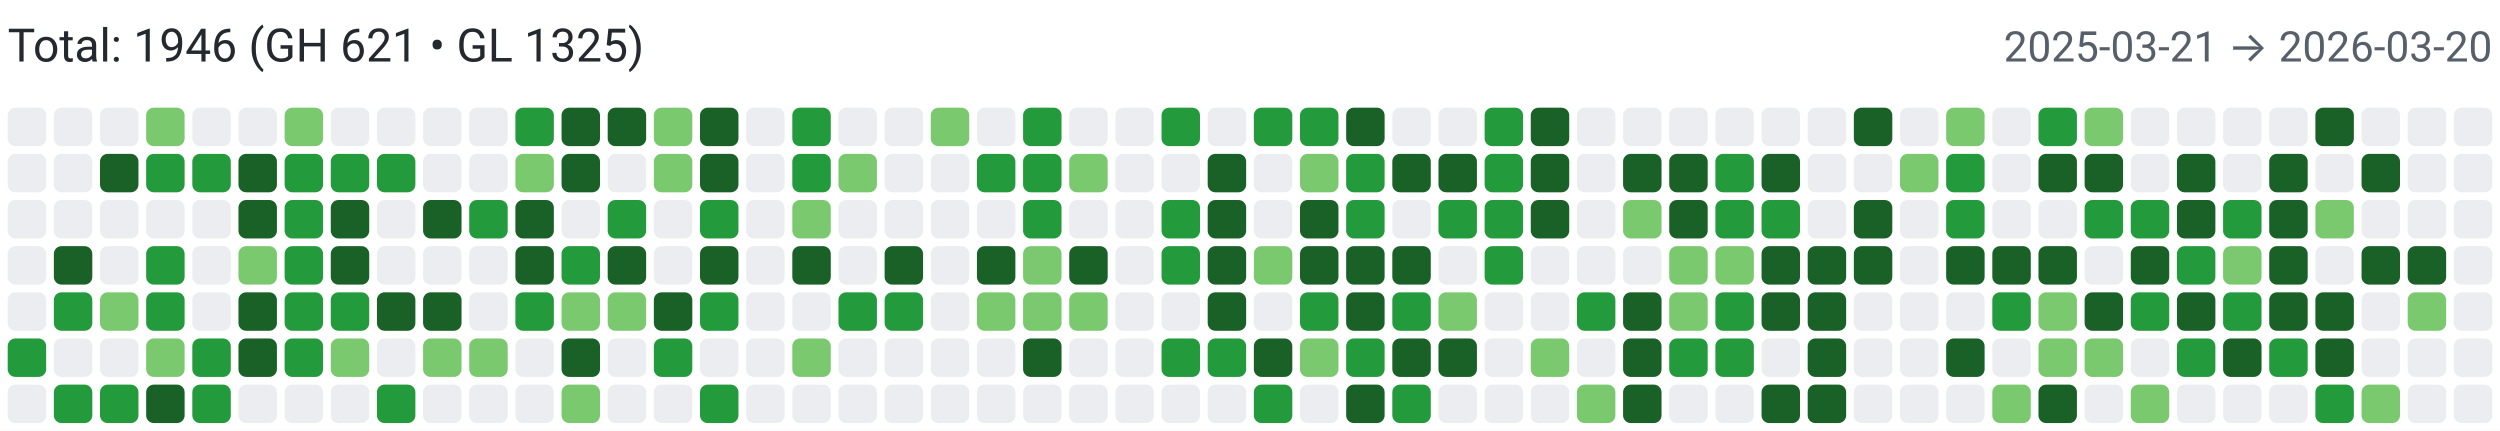
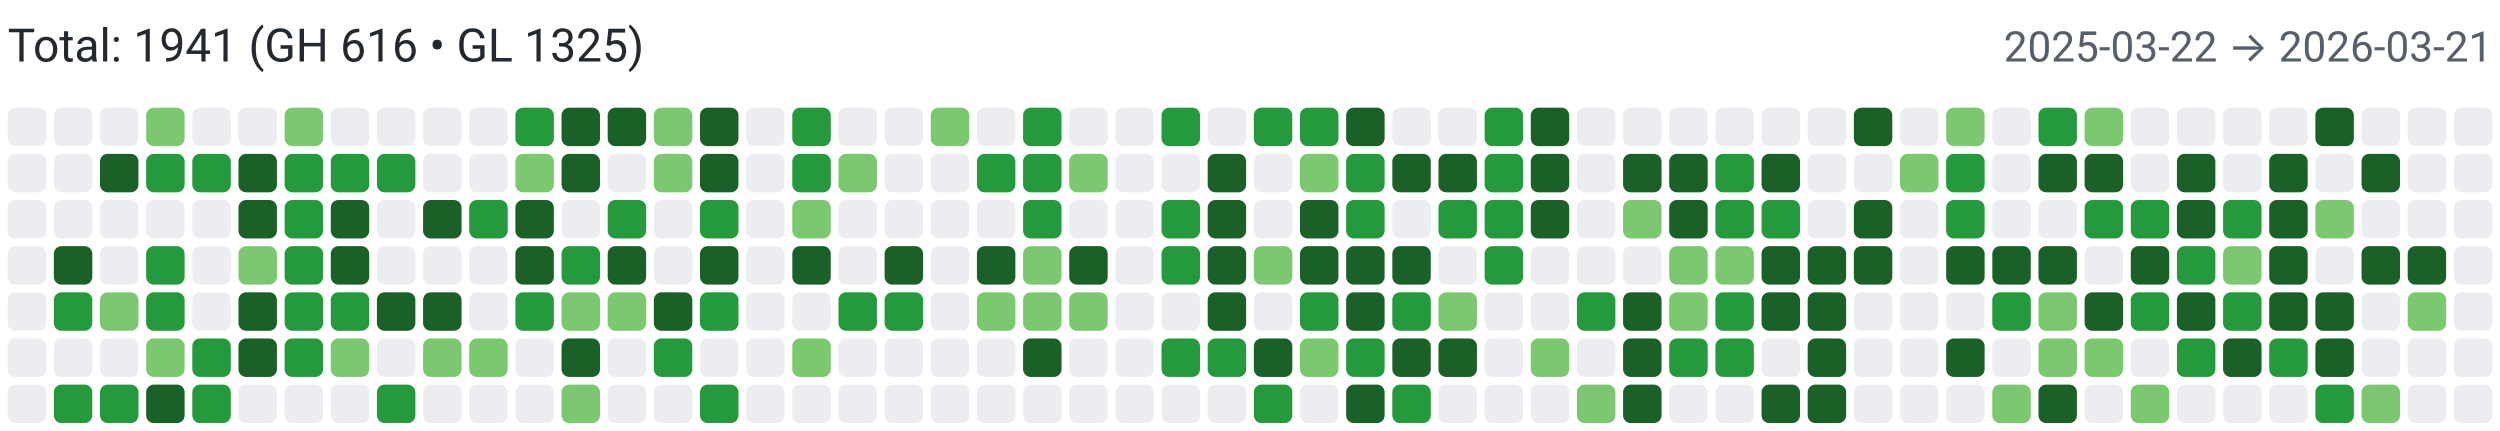
<svg xmlns="http://www.w3.org/2000/svg" width="650" height="112" viewBox="0 0 650 112" role="img" aria-label="Combined contributions">
  <rect width="100%" height="100%" fill="#fff" />
-   <text x="2" y="16" font-family="system-ui,-apple-system,Segoe UI,Roboto,Ubuntu,Cantarell,Noto Sans,sans-serif" font-size="12" fill="#24292f">Total: 1946 (GH 621 • GL 1325)</text>
-   <text x="648" y="16" text-anchor="end" font-family="system-ui,-apple-system,Segoe UI,Roboto,Ubuntu,Cantarell,Noto Sans,sans-serif" font-size="11" fill="#57606a">2025-03-21 → 2026-03-20</text>
+   <text x="2" y="16" font-family="system-ui,-apple-system,Segoe UI,Roboto,Ubuntu,Cantarell,Noto Sans,sans-serif" font-size="12" fill="#24292f">Total: 1941 (GH 616 • GL 1325)</text>
+   <text x="648" y="16" text-anchor="end" font-family="system-ui,-apple-system,Segoe UI,Roboto,Ubuntu,Cantarell,Noto Sans,sans-serif" font-size="11" fill="#57606a">2025-03-22 → 2026-03-21</text>
  <rect x="2" y="28" width="10" height="10" rx="2" ry="2" fill="#ebedf0">
        </rect>
  <rect x="2" y="40" width="10" height="10" rx="2" ry="2" fill="#ebedf0">
        </rect>
  <rect x="2" y="52" width="10" height="10" rx="2" ry="2" fill="#ebedf0">
        </rect>
  <rect x="2" y="64" width="10" height="10" rx="2" ry="2" fill="#ebedf0">
        </rect>
  <rect x="2" y="76" width="10" height="10" rx="2" ry="2" fill="#ebedf0">
        </rect>
-   <rect x="2" y="88" width="10" height="10" rx="2" ry="2" fill="#239a3b">
+   <rect x="2" y="88" width="10" height="10" rx="2" ry="2" fill="#ebedf0">
        </rect>
  <rect x="2" y="100" width="10" height="10" rx="2" ry="2" fill="#ebedf0">
        </rect>
  <rect x="14" y="28" width="10" height="10" rx="2" ry="2" fill="#ebedf0">
        </rect>
  <rect x="14" y="40" width="10" height="10" rx="2" ry="2" fill="#ebedf0">
        </rect>
  <rect x="14" y="52" width="10" height="10" rx="2" ry="2" fill="#ebedf0">
        </rect>
  <rect x="14" y="64" width="10" height="10" rx="2" ry="2" fill="#196127">
        </rect>
  <rect x="14" y="76" width="10" height="10" rx="2" ry="2" fill="#239a3b">
        </rect>
  <rect x="14" y="88" width="10" height="10" rx="2" ry="2" fill="#ebedf0">
        </rect>
  <rect x="14" y="100" width="10" height="10" rx="2" ry="2" fill="#239a3b">
        </rect>
  <rect x="26" y="28" width="10" height="10" rx="2" ry="2" fill="#ebedf0">
        </rect>
  <rect x="26" y="40" width="10" height="10" rx="2" ry="2" fill="#196127">
        </rect>
  <rect x="26" y="52" width="10" height="10" rx="2" ry="2" fill="#ebedf0">
        </rect>
  <rect x="26" y="64" width="10" height="10" rx="2" ry="2" fill="#ebedf0">
        </rect>
  <rect x="26" y="76" width="10" height="10" rx="2" ry="2" fill="#7bc96f">
        </rect>
  <rect x="26" y="88" width="10" height="10" rx="2" ry="2" fill="#ebedf0">
        </rect>
  <rect x="26" y="100" width="10" height="10" rx="2" ry="2" fill="#239a3b">
        </rect>
  <rect x="38" y="28" width="10" height="10" rx="2" ry="2" fill="#7bc96f">
        </rect>
  <rect x="38" y="40" width="10" height="10" rx="2" ry="2" fill="#239a3b">
        </rect>
  <rect x="38" y="52" width="10" height="10" rx="2" ry="2" fill="#ebedf0">
        </rect>
  <rect x="38" y="64" width="10" height="10" rx="2" ry="2" fill="#239a3b">
        </rect>
  <rect x="38" y="76" width="10" height="10" rx="2" ry="2" fill="#239a3b">
        </rect>
  <rect x="38" y="88" width="10" height="10" rx="2" ry="2" fill="#7bc96f">
        </rect>
  <rect x="38" y="100" width="10" height="10" rx="2" ry="2" fill="#196127">
        </rect>
  <rect x="50" y="28" width="10" height="10" rx="2" ry="2" fill="#ebedf0">
        </rect>
  <rect x="50" y="40" width="10" height="10" rx="2" ry="2" fill="#239a3b">
        </rect>
  <rect x="50" y="52" width="10" height="10" rx="2" ry="2" fill="#ebedf0">
        </rect>
  <rect x="50" y="64" width="10" height="10" rx="2" ry="2" fill="#ebedf0">
        </rect>
  <rect x="50" y="76" width="10" height="10" rx="2" ry="2" fill="#ebedf0">
        </rect>
  <rect x="50" y="88" width="10" height="10" rx="2" ry="2" fill="#239a3b">
        </rect>
  <rect x="50" y="100" width="10" height="10" rx="2" ry="2" fill="#239a3b">
        </rect>
  <rect x="62" y="28" width="10" height="10" rx="2" ry="2" fill="#ebedf0">
        </rect>
  <rect x="62" y="40" width="10" height="10" rx="2" ry="2" fill="#196127">
        </rect>
  <rect x="62" y="52" width="10" height="10" rx="2" ry="2" fill="#196127">
        </rect>
  <rect x="62" y="64" width="10" height="10" rx="2" ry="2" fill="#7bc96f">
        </rect>
  <rect x="62" y="76" width="10" height="10" rx="2" ry="2" fill="#196127">
        </rect>
  <rect x="62" y="88" width="10" height="10" rx="2" ry="2" fill="#196127">
        </rect>
  <rect x="62" y="100" width="10" height="10" rx="2" ry="2" fill="#ebedf0">
        </rect>
  <rect x="74" y="28" width="10" height="10" rx="2" ry="2" fill="#7bc96f">
        </rect>
  <rect x="74" y="40" width="10" height="10" rx="2" ry="2" fill="#239a3b">
        </rect>
  <rect x="74" y="52" width="10" height="10" rx="2" ry="2" fill="#239a3b">
        </rect>
  <rect x="74" y="64" width="10" height="10" rx="2" ry="2" fill="#239a3b">
        </rect>
  <rect x="74" y="76" width="10" height="10" rx="2" ry="2" fill="#239a3b">
        </rect>
  <rect x="74" y="88" width="10" height="10" rx="2" ry="2" fill="#239a3b">
        </rect>
  <rect x="74" y="100" width="10" height="10" rx="2" ry="2" fill="#ebedf0">
        </rect>
  <rect x="86" y="28" width="10" height="10" rx="2" ry="2" fill="#ebedf0">
        </rect>
  <rect x="86" y="40" width="10" height="10" rx="2" ry="2" fill="#239a3b">
        </rect>
  <rect x="86" y="52" width="10" height="10" rx="2" ry="2" fill="#196127">
        </rect>
  <rect x="86" y="64" width="10" height="10" rx="2" ry="2" fill="#196127">
        </rect>
  <rect x="86" y="76" width="10" height="10" rx="2" ry="2" fill="#239a3b">
        </rect>
  <rect x="86" y="88" width="10" height="10" rx="2" ry="2" fill="#7bc96f">
        </rect>
  <rect x="86" y="100" width="10" height="10" rx="2" ry="2" fill="#ebedf0">
        </rect>
  <rect x="98" y="28" width="10" height="10" rx="2" ry="2" fill="#ebedf0">
        </rect>
  <rect x="98" y="40" width="10" height="10" rx="2" ry="2" fill="#239a3b">
        </rect>
  <rect x="98" y="52" width="10" height="10" rx="2" ry="2" fill="#ebedf0">
        </rect>
  <rect x="98" y="64" width="10" height="10" rx="2" ry="2" fill="#ebedf0">
        </rect>
  <rect x="98" y="76" width="10" height="10" rx="2" ry="2" fill="#196127">
        </rect>
  <rect x="98" y="88" width="10" height="10" rx="2" ry="2" fill="#ebedf0">
        </rect>
  <rect x="98" y="100" width="10" height="10" rx="2" ry="2" fill="#239a3b">
        </rect>
  <rect x="110" y="28" width="10" height="10" rx="2" ry="2" fill="#ebedf0">
        </rect>
  <rect x="110" y="40" width="10" height="10" rx="2" ry="2" fill="#ebedf0">
        </rect>
  <rect x="110" y="52" width="10" height="10" rx="2" ry="2" fill="#196127">
        </rect>
  <rect x="110" y="64" width="10" height="10" rx="2" ry="2" fill="#ebedf0">
        </rect>
  <rect x="110" y="76" width="10" height="10" rx="2" ry="2" fill="#196127">
        </rect>
  <rect x="110" y="88" width="10" height="10" rx="2" ry="2" fill="#7bc96f">
        </rect>
  <rect x="110" y="100" width="10" height="10" rx="2" ry="2" fill="#ebedf0">
        </rect>
  <rect x="122" y="28" width="10" height="10" rx="2" ry="2" fill="#ebedf0">
        </rect>
  <rect x="122" y="40" width="10" height="10" rx="2" ry="2" fill="#ebedf0">
        </rect>
  <rect x="122" y="52" width="10" height="10" rx="2" ry="2" fill="#239a3b">
        </rect>
  <rect x="122" y="64" width="10" height="10" rx="2" ry="2" fill="#ebedf0">
        </rect>
  <rect x="122" y="76" width="10" height="10" rx="2" ry="2" fill="#ebedf0">
        </rect>
  <rect x="122" y="88" width="10" height="10" rx="2" ry="2" fill="#7bc96f">
        </rect>
  <rect x="122" y="100" width="10" height="10" rx="2" ry="2" fill="#ebedf0">
        </rect>
  <rect x="134" y="28" width="10" height="10" rx="2" ry="2" fill="#239a3b">
        </rect>
  <rect x="134" y="40" width="10" height="10" rx="2" ry="2" fill="#7bc96f">
        </rect>
  <rect x="134" y="52" width="10" height="10" rx="2" ry="2" fill="#196127">
        </rect>
  <rect x="134" y="64" width="10" height="10" rx="2" ry="2" fill="#196127">
        </rect>
  <rect x="134" y="76" width="10" height="10" rx="2" ry="2" fill="#239a3b">
        </rect>
  <rect x="134" y="88" width="10" height="10" rx="2" ry="2" fill="#ebedf0">
        </rect>
  <rect x="134" y="100" width="10" height="10" rx="2" ry="2" fill="#ebedf0">
        </rect>
  <rect x="146" y="28" width="10" height="10" rx="2" ry="2" fill="#196127">
        </rect>
  <rect x="146" y="40" width="10" height="10" rx="2" ry="2" fill="#196127">
        </rect>
  <rect x="146" y="52" width="10" height="10" rx="2" ry="2" fill="#ebedf0">
        </rect>
  <rect x="146" y="64" width="10" height="10" rx="2" ry="2" fill="#239a3b">
        </rect>
  <rect x="146" y="76" width="10" height="10" rx="2" ry="2" fill="#7bc96f">
        </rect>
  <rect x="146" y="88" width="10" height="10" rx="2" ry="2" fill="#196127">
        </rect>
  <rect x="146" y="100" width="10" height="10" rx="2" ry="2" fill="#7bc96f">
        </rect>
  <rect x="158" y="28" width="10" height="10" rx="2" ry="2" fill="#196127">
        </rect>
  <rect x="158" y="40" width="10" height="10" rx="2" ry="2" fill="#ebedf0">
        </rect>
  <rect x="158" y="52" width="10" height="10" rx="2" ry="2" fill="#239a3b">
        </rect>
  <rect x="158" y="64" width="10" height="10" rx="2" ry="2" fill="#196127">
        </rect>
  <rect x="158" y="76" width="10" height="10" rx="2" ry="2" fill="#7bc96f">
        </rect>
  <rect x="158" y="88" width="10" height="10" rx="2" ry="2" fill="#ebedf0">
        </rect>
  <rect x="158" y="100" width="10" height="10" rx="2" ry="2" fill="#ebedf0">
        </rect>
  <rect x="170" y="28" width="10" height="10" rx="2" ry="2" fill="#7bc96f">
        </rect>
  <rect x="170" y="40" width="10" height="10" rx="2" ry="2" fill="#7bc96f">
        </rect>
  <rect x="170" y="52" width="10" height="10" rx="2" ry="2" fill="#ebedf0">
        </rect>
  <rect x="170" y="64" width="10" height="10" rx="2" ry="2" fill="#ebedf0">
        </rect>
  <rect x="170" y="76" width="10" height="10" rx="2" ry="2" fill="#196127">
        </rect>
  <rect x="170" y="88" width="10" height="10" rx="2" ry="2" fill="#239a3b">
        </rect>
  <rect x="170" y="100" width="10" height="10" rx="2" ry="2" fill="#ebedf0">
        </rect>
  <rect x="182" y="28" width="10" height="10" rx="2" ry="2" fill="#196127">
        </rect>
  <rect x="182" y="40" width="10" height="10" rx="2" ry="2" fill="#196127">
        </rect>
  <rect x="182" y="52" width="10" height="10" rx="2" ry="2" fill="#239a3b">
        </rect>
  <rect x="182" y="64" width="10" height="10" rx="2" ry="2" fill="#196127">
        </rect>
  <rect x="182" y="76" width="10" height="10" rx="2" ry="2" fill="#239a3b">
        </rect>
  <rect x="182" y="88" width="10" height="10" rx="2" ry="2" fill="#ebedf0">
        </rect>
  <rect x="182" y="100" width="10" height="10" rx="2" ry="2" fill="#239a3b">
        </rect>
  <rect x="194" y="28" width="10" height="10" rx="2" ry="2" fill="#ebedf0">
        </rect>
  <rect x="194" y="40" width="10" height="10" rx="2" ry="2" fill="#ebedf0">
        </rect>
  <rect x="194" y="52" width="10" height="10" rx="2" ry="2" fill="#ebedf0">
        </rect>
  <rect x="194" y="64" width="10" height="10" rx="2" ry="2" fill="#ebedf0">
        </rect>
  <rect x="194" y="76" width="10" height="10" rx="2" ry="2" fill="#ebedf0">
        </rect>
  <rect x="194" y="88" width="10" height="10" rx="2" ry="2" fill="#ebedf0">
        </rect>
  <rect x="194" y="100" width="10" height="10" rx="2" ry="2" fill="#ebedf0">
        </rect>
  <rect x="206" y="28" width="10" height="10" rx="2" ry="2" fill="#239a3b">
        </rect>
  <rect x="206" y="40" width="10" height="10" rx="2" ry="2" fill="#239a3b">
        </rect>
  <rect x="206" y="52" width="10" height="10" rx="2" ry="2" fill="#7bc96f">
        </rect>
  <rect x="206" y="64" width="10" height="10" rx="2" ry="2" fill="#196127">
        </rect>
  <rect x="206" y="76" width="10" height="10" rx="2" ry="2" fill="#ebedf0">
        </rect>
  <rect x="206" y="88" width="10" height="10" rx="2" ry="2" fill="#7bc96f">
        </rect>
  <rect x="206" y="100" width="10" height="10" rx="2" ry="2" fill="#ebedf0">
        </rect>
  <rect x="218" y="28" width="10" height="10" rx="2" ry="2" fill="#ebedf0">
        </rect>
  <rect x="218" y="40" width="10" height="10" rx="2" ry="2" fill="#7bc96f">
        </rect>
  <rect x="218" y="52" width="10" height="10" rx="2" ry="2" fill="#ebedf0">
        </rect>
  <rect x="218" y="64" width="10" height="10" rx="2" ry="2" fill="#ebedf0">
        </rect>
  <rect x="218" y="76" width="10" height="10" rx="2" ry="2" fill="#239a3b">
        </rect>
  <rect x="218" y="88" width="10" height="10" rx="2" ry="2" fill="#ebedf0">
        </rect>
  <rect x="218" y="100" width="10" height="10" rx="2" ry="2" fill="#ebedf0">
        </rect>
  <rect x="230" y="28" width="10" height="10" rx="2" ry="2" fill="#ebedf0">
        </rect>
  <rect x="230" y="40" width="10" height="10" rx="2" ry="2" fill="#ebedf0">
        </rect>
  <rect x="230" y="52" width="10" height="10" rx="2" ry="2" fill="#ebedf0">
        </rect>
  <rect x="230" y="64" width="10" height="10" rx="2" ry="2" fill="#196127">
        </rect>
  <rect x="230" y="76" width="10" height="10" rx="2" ry="2" fill="#239a3b">
        </rect>
  <rect x="230" y="88" width="10" height="10" rx="2" ry="2" fill="#ebedf0">
        </rect>
  <rect x="230" y="100" width="10" height="10" rx="2" ry="2" fill="#ebedf0">
        </rect>
  <rect x="242" y="28" width="10" height="10" rx="2" ry="2" fill="#7bc96f">
        </rect>
  <rect x="242" y="40" width="10" height="10" rx="2" ry="2" fill="#ebedf0">
        </rect>
  <rect x="242" y="52" width="10" height="10" rx="2" ry="2" fill="#ebedf0">
        </rect>
  <rect x="242" y="64" width="10" height="10" rx="2" ry="2" fill="#ebedf0">
        </rect>
  <rect x="242" y="76" width="10" height="10" rx="2" ry="2" fill="#ebedf0">
        </rect>
  <rect x="242" y="88" width="10" height="10" rx="2" ry="2" fill="#ebedf0">
        </rect>
  <rect x="242" y="100" width="10" height="10" rx="2" ry="2" fill="#ebedf0">
        </rect>
  <rect x="254" y="28" width="10" height="10" rx="2" ry="2" fill="#ebedf0">
        </rect>
  <rect x="254" y="40" width="10" height="10" rx="2" ry="2" fill="#239a3b">
        </rect>
  <rect x="254" y="52" width="10" height="10" rx="2" ry="2" fill="#ebedf0">
        </rect>
  <rect x="254" y="64" width="10" height="10" rx="2" ry="2" fill="#196127">
        </rect>
  <rect x="254" y="76" width="10" height="10" rx="2" ry="2" fill="#7bc96f">
        </rect>
  <rect x="254" y="88" width="10" height="10" rx="2" ry="2" fill="#ebedf0">
        </rect>
  <rect x="254" y="100" width="10" height="10" rx="2" ry="2" fill="#ebedf0">
        </rect>
  <rect x="266" y="28" width="10" height="10" rx="2" ry="2" fill="#239a3b">
        </rect>
  <rect x="266" y="40" width="10" height="10" rx="2" ry="2" fill="#239a3b">
        </rect>
  <rect x="266" y="52" width="10" height="10" rx="2" ry="2" fill="#239a3b">
        </rect>
  <rect x="266" y="64" width="10" height="10" rx="2" ry="2" fill="#7bc96f">
        </rect>
  <rect x="266" y="76" width="10" height="10" rx="2" ry="2" fill="#7bc96f">
        </rect>
  <rect x="266" y="88" width="10" height="10" rx="2" ry="2" fill="#196127">
        </rect>
  <rect x="266" y="100" width="10" height="10" rx="2" ry="2" fill="#ebedf0">
        </rect>
  <rect x="278" y="28" width="10" height="10" rx="2" ry="2" fill="#ebedf0">
        </rect>
  <rect x="278" y="40" width="10" height="10" rx="2" ry="2" fill="#7bc96f">
        </rect>
  <rect x="278" y="52" width="10" height="10" rx="2" ry="2" fill="#ebedf0">
        </rect>
  <rect x="278" y="64" width="10" height="10" rx="2" ry="2" fill="#196127">
        </rect>
  <rect x="278" y="76" width="10" height="10" rx="2" ry="2" fill="#7bc96f">
        </rect>
  <rect x="278" y="88" width="10" height="10" rx="2" ry="2" fill="#ebedf0">
        </rect>
  <rect x="278" y="100" width="10" height="10" rx="2" ry="2" fill="#ebedf0">
        </rect>
  <rect x="290" y="28" width="10" height="10" rx="2" ry="2" fill="#ebedf0">
        </rect>
  <rect x="290" y="40" width="10" height="10" rx="2" ry="2" fill="#ebedf0">
        </rect>
  <rect x="290" y="52" width="10" height="10" rx="2" ry="2" fill="#ebedf0">
        </rect>
  <rect x="290" y="64" width="10" height="10" rx="2" ry="2" fill="#ebedf0">
        </rect>
  <rect x="290" y="76" width="10" height="10" rx="2" ry="2" fill="#ebedf0">
        </rect>
  <rect x="290" y="88" width="10" height="10" rx="2" ry="2" fill="#ebedf0">
        </rect>
  <rect x="290" y="100" width="10" height="10" rx="2" ry="2" fill="#ebedf0">
        </rect>
  <rect x="302" y="28" width="10" height="10" rx="2" ry="2" fill="#239a3b">
        </rect>
  <rect x="302" y="40" width="10" height="10" rx="2" ry="2" fill="#ebedf0">
        </rect>
  <rect x="302" y="52" width="10" height="10" rx="2" ry="2" fill="#239a3b">
        </rect>
  <rect x="302" y="64" width="10" height="10" rx="2" ry="2" fill="#239a3b">
        </rect>
  <rect x="302" y="76" width="10" height="10" rx="2" ry="2" fill="#ebedf0">
        </rect>
  <rect x="302" y="88" width="10" height="10" rx="2" ry="2" fill="#239a3b">
        </rect>
  <rect x="302" y="100" width="10" height="10" rx="2" ry="2" fill="#ebedf0">
        </rect>
  <rect x="314" y="28" width="10" height="10" rx="2" ry="2" fill="#ebedf0">
        </rect>
  <rect x="314" y="40" width="10" height="10" rx="2" ry="2" fill="#196127">
        </rect>
  <rect x="314" y="52" width="10" height="10" rx="2" ry="2" fill="#196127">
        </rect>
  <rect x="314" y="64" width="10" height="10" rx="2" ry="2" fill="#196127">
        </rect>
  <rect x="314" y="76" width="10" height="10" rx="2" ry="2" fill="#196127">
        </rect>
  <rect x="314" y="88" width="10" height="10" rx="2" ry="2" fill="#239a3b">
        </rect>
  <rect x="314" y="100" width="10" height="10" rx="2" ry="2" fill="#ebedf0">
        </rect>
  <rect x="326" y="28" width="10" height="10" rx="2" ry="2" fill="#239a3b">
        </rect>
  <rect x="326" y="40" width="10" height="10" rx="2" ry="2" fill="#ebedf0">
        </rect>
  <rect x="326" y="52" width="10" height="10" rx="2" ry="2" fill="#ebedf0">
        </rect>
  <rect x="326" y="64" width="10" height="10" rx="2" ry="2" fill="#7bc96f">
        </rect>
  <rect x="326" y="76" width="10" height="10" rx="2" ry="2" fill="#ebedf0">
        </rect>
  <rect x="326" y="88" width="10" height="10" rx="2" ry="2" fill="#196127">
        </rect>
  <rect x="326" y="100" width="10" height="10" rx="2" ry="2" fill="#239a3b">
        </rect>
  <rect x="338" y="28" width="10" height="10" rx="2" ry="2" fill="#239a3b">
        </rect>
  <rect x="338" y="40" width="10" height="10" rx="2" ry="2" fill="#7bc96f">
        </rect>
  <rect x="338" y="52" width="10" height="10" rx="2" ry="2" fill="#196127">
        </rect>
  <rect x="338" y="64" width="10" height="10" rx="2" ry="2" fill="#196127">
        </rect>
  <rect x="338" y="76" width="10" height="10" rx="2" ry="2" fill="#239a3b">
        </rect>
  <rect x="338" y="88" width="10" height="10" rx="2" ry="2" fill="#7bc96f">
        </rect>
  <rect x="338" y="100" width="10" height="10" rx="2" ry="2" fill="#ebedf0">
        </rect>
  <rect x="350" y="28" width="10" height="10" rx="2" ry="2" fill="#196127">
        </rect>
  <rect x="350" y="40" width="10" height="10" rx="2" ry="2" fill="#239a3b">
        </rect>
  <rect x="350" y="52" width="10" height="10" rx="2" ry="2" fill="#239a3b">
        </rect>
  <rect x="350" y="64" width="10" height="10" rx="2" ry="2" fill="#196127">
        </rect>
  <rect x="350" y="76" width="10" height="10" rx="2" ry="2" fill="#196127">
        </rect>
  <rect x="350" y="88" width="10" height="10" rx="2" ry="2" fill="#239a3b">
        </rect>
  <rect x="350" y="100" width="10" height="10" rx="2" ry="2" fill="#196127">
        </rect>
  <rect x="362" y="28" width="10" height="10" rx="2" ry="2" fill="#ebedf0">
        </rect>
  <rect x="362" y="40" width="10" height="10" rx="2" ry="2" fill="#196127">
        </rect>
  <rect x="362" y="52" width="10" height="10" rx="2" ry="2" fill="#ebedf0">
        </rect>
  <rect x="362" y="64" width="10" height="10" rx="2" ry="2" fill="#196127">
        </rect>
  <rect x="362" y="76" width="10" height="10" rx="2" ry="2" fill="#239a3b">
        </rect>
  <rect x="362" y="88" width="10" height="10" rx="2" ry="2" fill="#196127">
        </rect>
  <rect x="362" y="100" width="10" height="10" rx="2" ry="2" fill="#239a3b">
        </rect>
  <rect x="374" y="28" width="10" height="10" rx="2" ry="2" fill="#ebedf0">
        </rect>
  <rect x="374" y="40" width="10" height="10" rx="2" ry="2" fill="#196127">
        </rect>
  <rect x="374" y="52" width="10" height="10" rx="2" ry="2" fill="#239a3b">
        </rect>
  <rect x="374" y="64" width="10" height="10" rx="2" ry="2" fill="#ebedf0">
        </rect>
  <rect x="374" y="76" width="10" height="10" rx="2" ry="2" fill="#7bc96f">
        </rect>
  <rect x="374" y="88" width="10" height="10" rx="2" ry="2" fill="#196127">
        </rect>
  <rect x="374" y="100" width="10" height="10" rx="2" ry="2" fill="#ebedf0">
        </rect>
  <rect x="386" y="28" width="10" height="10" rx="2" ry="2" fill="#239a3b">
        </rect>
  <rect x="386" y="40" width="10" height="10" rx="2" ry="2" fill="#239a3b">
        </rect>
  <rect x="386" y="52" width="10" height="10" rx="2" ry="2" fill="#239a3b">
        </rect>
  <rect x="386" y="64" width="10" height="10" rx="2" ry="2" fill="#239a3b">
        </rect>
  <rect x="386" y="76" width="10" height="10" rx="2" ry="2" fill="#ebedf0">
        </rect>
  <rect x="386" y="88" width="10" height="10" rx="2" ry="2" fill="#ebedf0">
        </rect>
  <rect x="386" y="100" width="10" height="10" rx="2" ry="2" fill="#ebedf0">
        </rect>
  <rect x="398" y="28" width="10" height="10" rx="2" ry="2" fill="#196127">
        </rect>
  <rect x="398" y="40" width="10" height="10" rx="2" ry="2" fill="#196127">
        </rect>
  <rect x="398" y="52" width="10" height="10" rx="2" ry="2" fill="#196127">
        </rect>
  <rect x="398" y="64" width="10" height="10" rx="2" ry="2" fill="#ebedf0">
        </rect>
  <rect x="398" y="76" width="10" height="10" rx="2" ry="2" fill="#ebedf0">
        </rect>
  <rect x="398" y="88" width="10" height="10" rx="2" ry="2" fill="#7bc96f">
        </rect>
  <rect x="398" y="100" width="10" height="10" rx="2" ry="2" fill="#ebedf0">
        </rect>
  <rect x="410" y="28" width="10" height="10" rx="2" ry="2" fill="#ebedf0">
        </rect>
  <rect x="410" y="40" width="10" height="10" rx="2" ry="2" fill="#ebedf0">
        </rect>
  <rect x="410" y="52" width="10" height="10" rx="2" ry="2" fill="#ebedf0">
        </rect>
  <rect x="410" y="64" width="10" height="10" rx="2" ry="2" fill="#ebedf0">
        </rect>
  <rect x="410" y="76" width="10" height="10" rx="2" ry="2" fill="#239a3b">
        </rect>
  <rect x="410" y="88" width="10" height="10" rx="2" ry="2" fill="#ebedf0">
        </rect>
  <rect x="410" y="100" width="10" height="10" rx="2" ry="2" fill="#7bc96f">
        </rect>
  <rect x="422" y="28" width="10" height="10" rx="2" ry="2" fill="#ebedf0">
        </rect>
  <rect x="422" y="40" width="10" height="10" rx="2" ry="2" fill="#196127">
        </rect>
  <rect x="422" y="52" width="10" height="10" rx="2" ry="2" fill="#7bc96f">
        </rect>
  <rect x="422" y="64" width="10" height="10" rx="2" ry="2" fill="#ebedf0">
        </rect>
  <rect x="422" y="76" width="10" height="10" rx="2" ry="2" fill="#196127">
        </rect>
  <rect x="422" y="88" width="10" height="10" rx="2" ry="2" fill="#196127">
        </rect>
  <rect x="422" y="100" width="10" height="10" rx="2" ry="2" fill="#196127">
        </rect>
  <rect x="434" y="28" width="10" height="10" rx="2" ry="2" fill="#ebedf0">
        </rect>
  <rect x="434" y="40" width="10" height="10" rx="2" ry="2" fill="#196127">
        </rect>
  <rect x="434" y="52" width="10" height="10" rx="2" ry="2" fill="#196127">
        </rect>
  <rect x="434" y="64" width="10" height="10" rx="2" ry="2" fill="#7bc96f">
        </rect>
  <rect x="434" y="76" width="10" height="10" rx="2" ry="2" fill="#7bc96f">
        </rect>
  <rect x="434" y="88" width="10" height="10" rx="2" ry="2" fill="#239a3b">
        </rect>
  <rect x="434" y="100" width="10" height="10" rx="2" ry="2" fill="#ebedf0">
        </rect>
  <rect x="446" y="28" width="10" height="10" rx="2" ry="2" fill="#ebedf0">
        </rect>
  <rect x="446" y="40" width="10" height="10" rx="2" ry="2" fill="#239a3b">
        </rect>
  <rect x="446" y="52" width="10" height="10" rx="2" ry="2" fill="#239a3b">
        </rect>
  <rect x="446" y="64" width="10" height="10" rx="2" ry="2" fill="#7bc96f">
        </rect>
  <rect x="446" y="76" width="10" height="10" rx="2" ry="2" fill="#239a3b">
        </rect>
  <rect x="446" y="88" width="10" height="10" rx="2" ry="2" fill="#239a3b">
        </rect>
  <rect x="446" y="100" width="10" height="10" rx="2" ry="2" fill="#ebedf0">
        </rect>
  <rect x="458" y="28" width="10" height="10" rx="2" ry="2" fill="#ebedf0">
        </rect>
  <rect x="458" y="40" width="10" height="10" rx="2" ry="2" fill="#196127">
        </rect>
  <rect x="458" y="52" width="10" height="10" rx="2" ry="2" fill="#239a3b">
        </rect>
  <rect x="458" y="64" width="10" height="10" rx="2" ry="2" fill="#196127">
        </rect>
  <rect x="458" y="76" width="10" height="10" rx="2" ry="2" fill="#196127">
        </rect>
  <rect x="458" y="88" width="10" height="10" rx="2" ry="2" fill="#ebedf0">
        </rect>
  <rect x="458" y="100" width="10" height="10" rx="2" ry="2" fill="#196127">
        </rect>
  <rect x="470" y="28" width="10" height="10" rx="2" ry="2" fill="#ebedf0">
        </rect>
  <rect x="470" y="40" width="10" height="10" rx="2" ry="2" fill="#ebedf0">
        </rect>
  <rect x="470" y="52" width="10" height="10" rx="2" ry="2" fill="#ebedf0">
        </rect>
  <rect x="470" y="64" width="10" height="10" rx="2" ry="2" fill="#196127">
        </rect>
  <rect x="470" y="76" width="10" height="10" rx="2" ry="2" fill="#196127">
        </rect>
  <rect x="470" y="88" width="10" height="10" rx="2" ry="2" fill="#196127">
        </rect>
  <rect x="470" y="100" width="10" height="10" rx="2" ry="2" fill="#196127">
        </rect>
  <rect x="482" y="28" width="10" height="10" rx="2" ry="2" fill="#196127">
        </rect>
  <rect x="482" y="40" width="10" height="10" rx="2" ry="2" fill="#ebedf0">
        </rect>
  <rect x="482" y="52" width="10" height="10" rx="2" ry="2" fill="#196127">
        </rect>
  <rect x="482" y="64" width="10" height="10" rx="2" ry="2" fill="#196127">
        </rect>
  <rect x="482" y="76" width="10" height="10" rx="2" ry="2" fill="#ebedf0">
        </rect>
  <rect x="482" y="88" width="10" height="10" rx="2" ry="2" fill="#ebedf0">
        </rect>
  <rect x="482" y="100" width="10" height="10" rx="2" ry="2" fill="#ebedf0">
        </rect>
  <rect x="494" y="28" width="10" height="10" rx="2" ry="2" fill="#ebedf0">
        </rect>
  <rect x="494" y="40" width="10" height="10" rx="2" ry="2" fill="#7bc96f">
        </rect>
  <rect x="494" y="52" width="10" height="10" rx="2" ry="2" fill="#ebedf0">
        </rect>
  <rect x="494" y="64" width="10" height="10" rx="2" ry="2" fill="#ebedf0">
        </rect>
  <rect x="494" y="76" width="10" height="10" rx="2" ry="2" fill="#ebedf0">
        </rect>
  <rect x="494" y="88" width="10" height="10" rx="2" ry="2" fill="#ebedf0">
        </rect>
  <rect x="494" y="100" width="10" height="10" rx="2" ry="2" fill="#ebedf0">
        </rect>
  <rect x="506" y="28" width="10" height="10" rx="2" ry="2" fill="#7bc96f">
        </rect>
  <rect x="506" y="40" width="10" height="10" rx="2" ry="2" fill="#239a3b">
        </rect>
  <rect x="506" y="52" width="10" height="10" rx="2" ry="2" fill="#239a3b">
        </rect>
  <rect x="506" y="64" width="10" height="10" rx="2" ry="2" fill="#196127">
        </rect>
  <rect x="506" y="76" width="10" height="10" rx="2" ry="2" fill="#ebedf0">
        </rect>
  <rect x="506" y="88" width="10" height="10" rx="2" ry="2" fill="#196127">
        </rect>
  <rect x="506" y="100" width="10" height="10" rx="2" ry="2" fill="#ebedf0">
        </rect>
  <rect x="518" y="28" width="10" height="10" rx="2" ry="2" fill="#ebedf0">
        </rect>
  <rect x="518" y="40" width="10" height="10" rx="2" ry="2" fill="#ebedf0">
        </rect>
  <rect x="518" y="52" width="10" height="10" rx="2" ry="2" fill="#ebedf0">
        </rect>
  <rect x="518" y="64" width="10" height="10" rx="2" ry="2" fill="#196127">
        </rect>
  <rect x="518" y="76" width="10" height="10" rx="2" ry="2" fill="#239a3b">
        </rect>
  <rect x="518" y="88" width="10" height="10" rx="2" ry="2" fill="#ebedf0">
        </rect>
  <rect x="518" y="100" width="10" height="10" rx="2" ry="2" fill="#7bc96f">
        </rect>
  <rect x="530" y="28" width="10" height="10" rx="2" ry="2" fill="#239a3b">
        </rect>
  <rect x="530" y="40" width="10" height="10" rx="2" ry="2" fill="#196127">
        </rect>
  <rect x="530" y="52" width="10" height="10" rx="2" ry="2" fill="#ebedf0">
        </rect>
  <rect x="530" y="64" width="10" height="10" rx="2" ry="2" fill="#196127">
        </rect>
  <rect x="530" y="76" width="10" height="10" rx="2" ry="2" fill="#7bc96f">
        </rect>
  <rect x="530" y="88" width="10" height="10" rx="2" ry="2" fill="#7bc96f">
        </rect>
  <rect x="530" y="100" width="10" height="10" rx="2" ry="2" fill="#196127">
        </rect>
  <rect x="542" y="28" width="10" height="10" rx="2" ry="2" fill="#7bc96f">
        </rect>
  <rect x="542" y="40" width="10" height="10" rx="2" ry="2" fill="#196127">
        </rect>
  <rect x="542" y="52" width="10" height="10" rx="2" ry="2" fill="#239a3b">
        </rect>
  <rect x="542" y="64" width="10" height="10" rx="2" ry="2" fill="#ebedf0">
        </rect>
  <rect x="542" y="76" width="10" height="10" rx="2" ry="2" fill="#196127">
        </rect>
  <rect x="542" y="88" width="10" height="10" rx="2" ry="2" fill="#7bc96f">
        </rect>
  <rect x="542" y="100" width="10" height="10" rx="2" ry="2" fill="#ebedf0">
        </rect>
  <rect x="554" y="28" width="10" height="10" rx="2" ry="2" fill="#ebedf0">
        </rect>
  <rect x="554" y="40" width="10" height="10" rx="2" ry="2" fill="#ebedf0">
        </rect>
  <rect x="554" y="52" width="10" height="10" rx="2" ry="2" fill="#239a3b">
        </rect>
  <rect x="554" y="64" width="10" height="10" rx="2" ry="2" fill="#196127">
        </rect>
  <rect x="554" y="76" width="10" height="10" rx="2" ry="2" fill="#239a3b">
        </rect>
  <rect x="554" y="88" width="10" height="10" rx="2" ry="2" fill="#ebedf0">
        </rect>
  <rect x="554" y="100" width="10" height="10" rx="2" ry="2" fill="#7bc96f">
        </rect>
  <rect x="566" y="28" width="10" height="10" rx="2" ry="2" fill="#ebedf0">
        </rect>
  <rect x="566" y="40" width="10" height="10" rx="2" ry="2" fill="#196127">
        </rect>
  <rect x="566" y="52" width="10" height="10" rx="2" ry="2" fill="#196127">
        </rect>
  <rect x="566" y="64" width="10" height="10" rx="2" ry="2" fill="#239a3b">
        </rect>
  <rect x="566" y="76" width="10" height="10" rx="2" ry="2" fill="#196127">
        </rect>
  <rect x="566" y="88" width="10" height="10" rx="2" ry="2" fill="#239a3b">
        </rect>
  <rect x="566" y="100" width="10" height="10" rx="2" ry="2" fill="#ebedf0">
        </rect>
  <rect x="578" y="28" width="10" height="10" rx="2" ry="2" fill="#ebedf0">
        </rect>
  <rect x="578" y="40" width="10" height="10" rx="2" ry="2" fill="#ebedf0">
        </rect>
  <rect x="578" y="52" width="10" height="10" rx="2" ry="2" fill="#239a3b">
        </rect>
  <rect x="578" y="64" width="10" height="10" rx="2" ry="2" fill="#7bc96f">
        </rect>
  <rect x="578" y="76" width="10" height="10" rx="2" ry="2" fill="#239a3b">
        </rect>
  <rect x="578" y="88" width="10" height="10" rx="2" ry="2" fill="#196127">
        </rect>
  <rect x="578" y="100" width="10" height="10" rx="2" ry="2" fill="#ebedf0">
        </rect>
  <rect x="590" y="28" width="10" height="10" rx="2" ry="2" fill="#ebedf0">
        </rect>
  <rect x="590" y="40" width="10" height="10" rx="2" ry="2" fill="#196127">
        </rect>
  <rect x="590" y="52" width="10" height="10" rx="2" ry="2" fill="#196127">
        </rect>
  <rect x="590" y="64" width="10" height="10" rx="2" ry="2" fill="#196127">
        </rect>
  <rect x="590" y="76" width="10" height="10" rx="2" ry="2" fill="#196127">
        </rect>
  <rect x="590" y="88" width="10" height="10" rx="2" ry="2" fill="#239a3b">
        </rect>
  <rect x="590" y="100" width="10" height="10" rx="2" ry="2" fill="#ebedf0">
        </rect>
  <rect x="602" y="28" width="10" height="10" rx="2" ry="2" fill="#196127">
        </rect>
  <rect x="602" y="40" width="10" height="10" rx="2" ry="2" fill="#ebedf0">
        </rect>
  <rect x="602" y="52" width="10" height="10" rx="2" ry="2" fill="#7bc96f">
        </rect>
  <rect x="602" y="64" width="10" height="10" rx="2" ry="2" fill="#ebedf0">
        </rect>
  <rect x="602" y="76" width="10" height="10" rx="2" ry="2" fill="#196127">
        </rect>
  <rect x="602" y="88" width="10" height="10" rx="2" ry="2" fill="#196127">
        </rect>
  <rect x="602" y="100" width="10" height="10" rx="2" ry="2" fill="#239a3b">
        </rect>
  <rect x="614" y="28" width="10" height="10" rx="2" ry="2" fill="#ebedf0">
        </rect>
  <rect x="614" y="40" width="10" height="10" rx="2" ry="2" fill="#196127">
        </rect>
  <rect x="614" y="52" width="10" height="10" rx="2" ry="2" fill="#ebedf0">
        </rect>
  <rect x="614" y="64" width="10" height="10" rx="2" ry="2" fill="#196127">
        </rect>
  <rect x="614" y="76" width="10" height="10" rx="2" ry="2" fill="#ebedf0">
        </rect>
  <rect x="614" y="88" width="10" height="10" rx="2" ry="2" fill="#ebedf0">
        </rect>
  <rect x="614" y="100" width="10" height="10" rx="2" ry="2" fill="#7bc96f">
        </rect>
  <rect x="626" y="28" width="10" height="10" rx="2" ry="2" fill="#ebedf0">
        </rect>
  <rect x="626" y="40" width="10" height="10" rx="2" ry="2" fill="#ebedf0">
        </rect>
  <rect x="626" y="52" width="10" height="10" rx="2" ry="2" fill="#ebedf0">
        </rect>
  <rect x="626" y="64" width="10" height="10" rx="2" ry="2" fill="#196127">
        </rect>
  <rect x="626" y="76" width="10" height="10" rx="2" ry="2" fill="#7bc96f">
        </rect>
  <rect x="626" y="88" width="10" height="10" rx="2" ry="2" fill="#ebedf0">
        </rect>
  <rect x="626" y="100" width="10" height="10" rx="2" ry="2" fill="#ebedf0">
        </rect>
  <rect x="638" y="28" width="10" height="10" rx="2" ry="2" fill="#ebedf0">
        </rect>
  <rect x="638" y="40" width="10" height="10" rx="2" ry="2" fill="#ebedf0">
        </rect>
  <rect x="638" y="52" width="10" height="10" rx="2" ry="2" fill="#ebedf0">
        </rect>
  <rect x="638" y="64" width="10" height="10" rx="2" ry="2" fill="#ebedf0">
        </rect>
  <rect x="638" y="76" width="10" height="10" rx="2" ry="2" fill="#ebedf0">
        </rect>
  <rect x="638" y="88" width="10" height="10" rx="2" ry="2" fill="#ebedf0">
        </rect>
  <rect x="638" y="100" width="10" height="10" rx="2" ry="2" fill="#ebedf0">
        </rect>
</svg>
